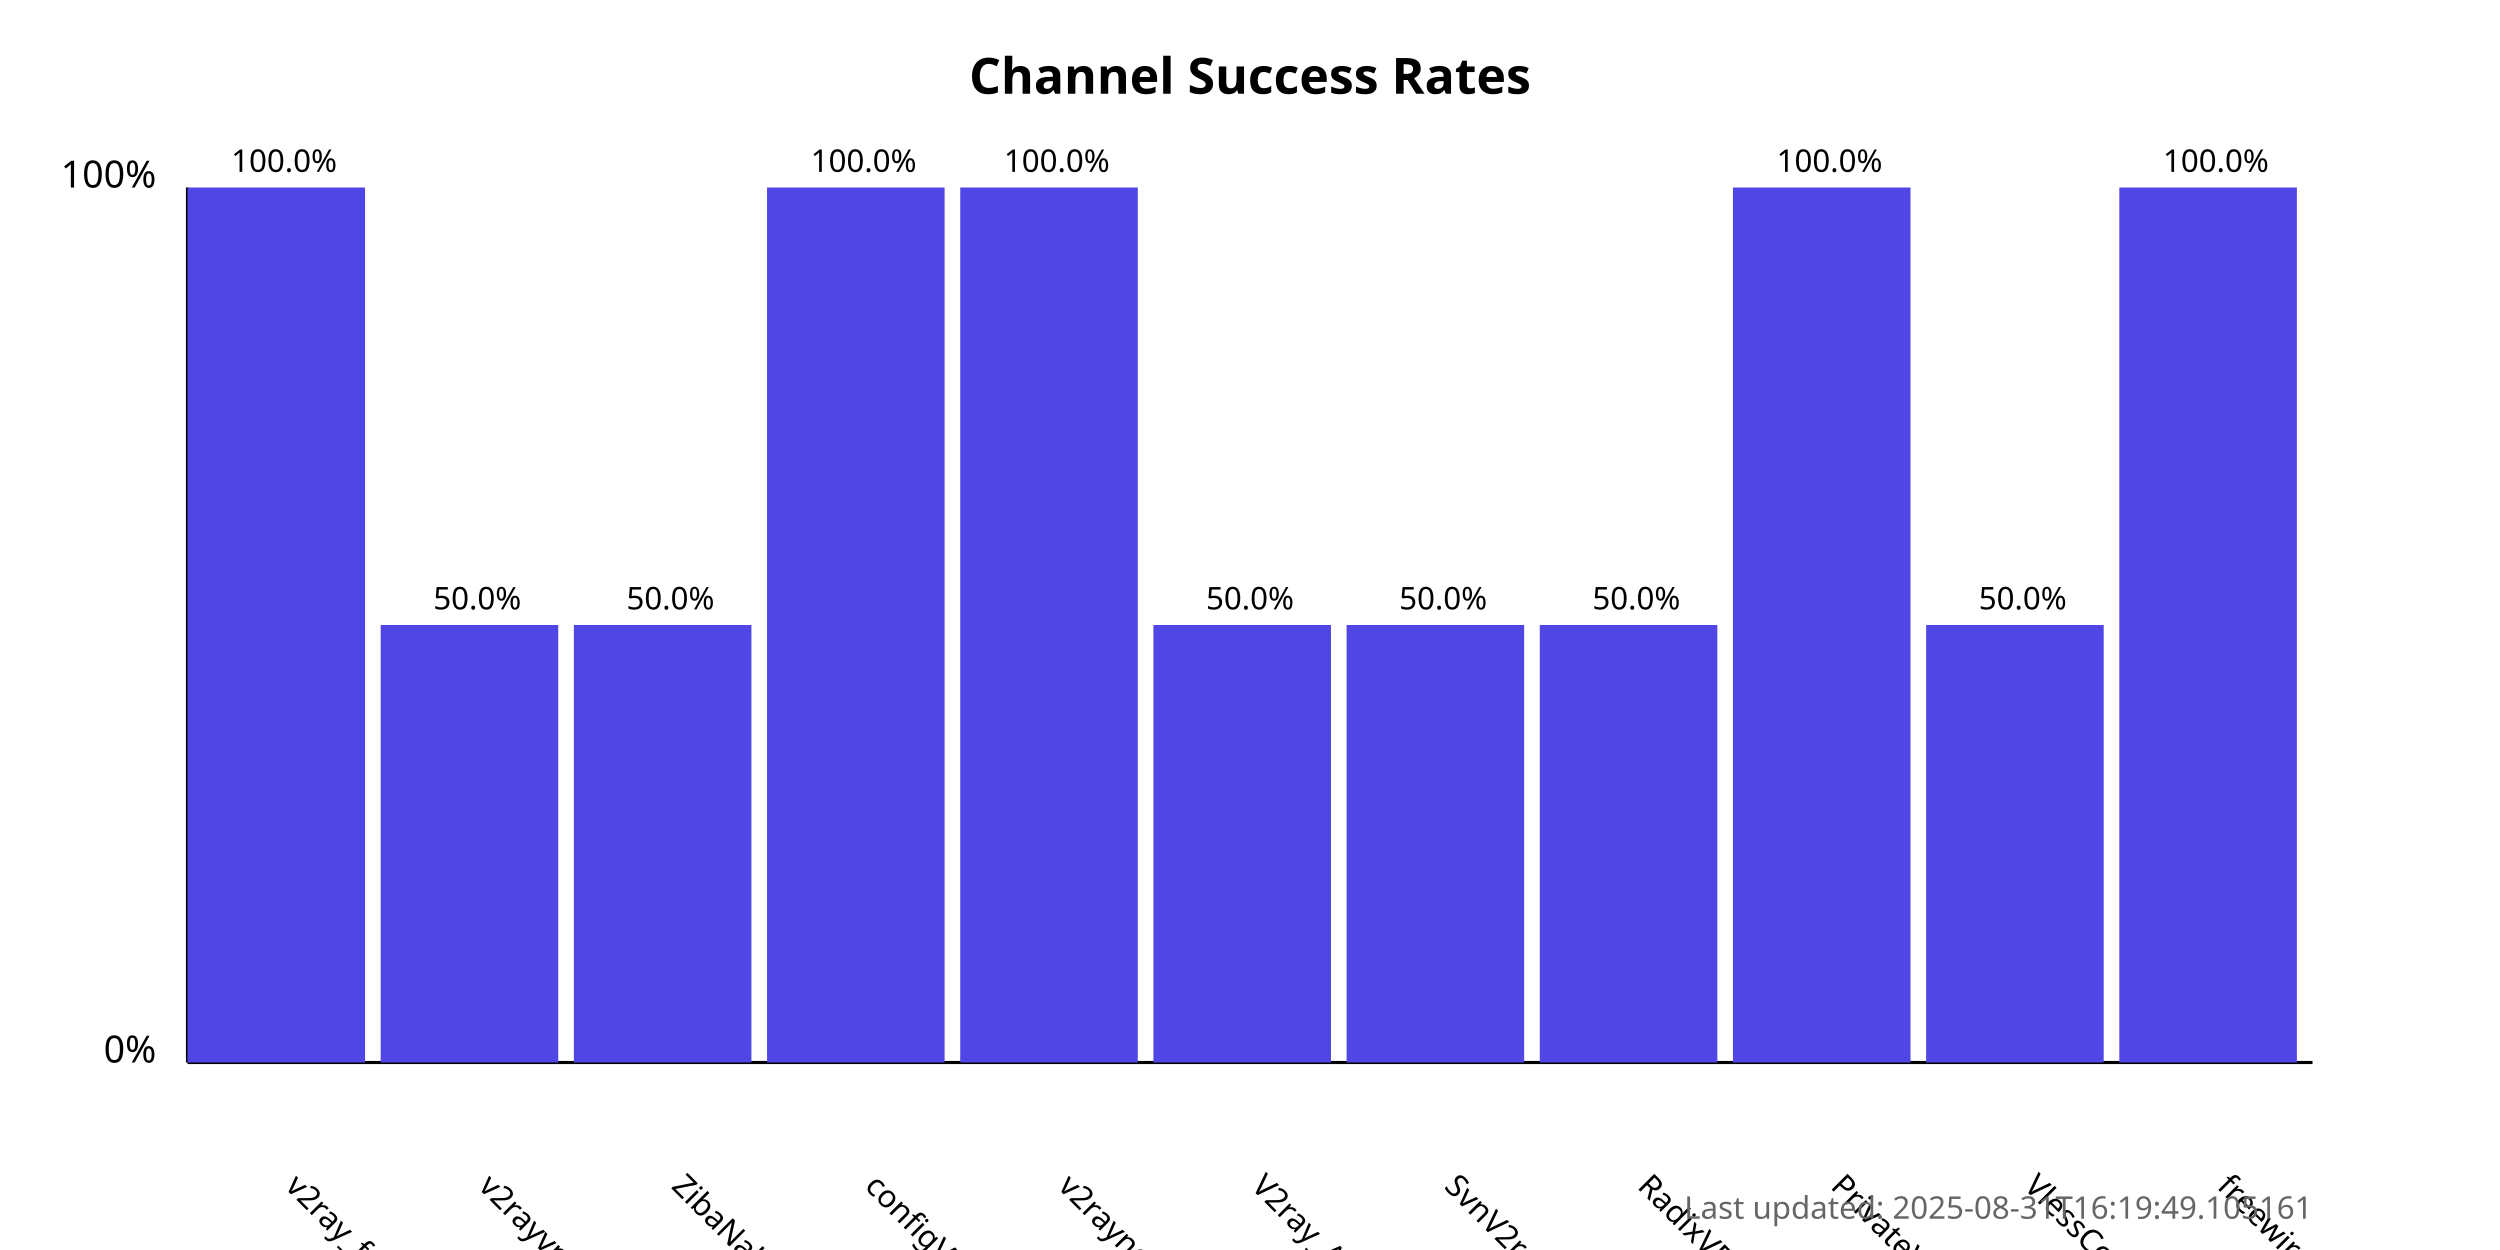
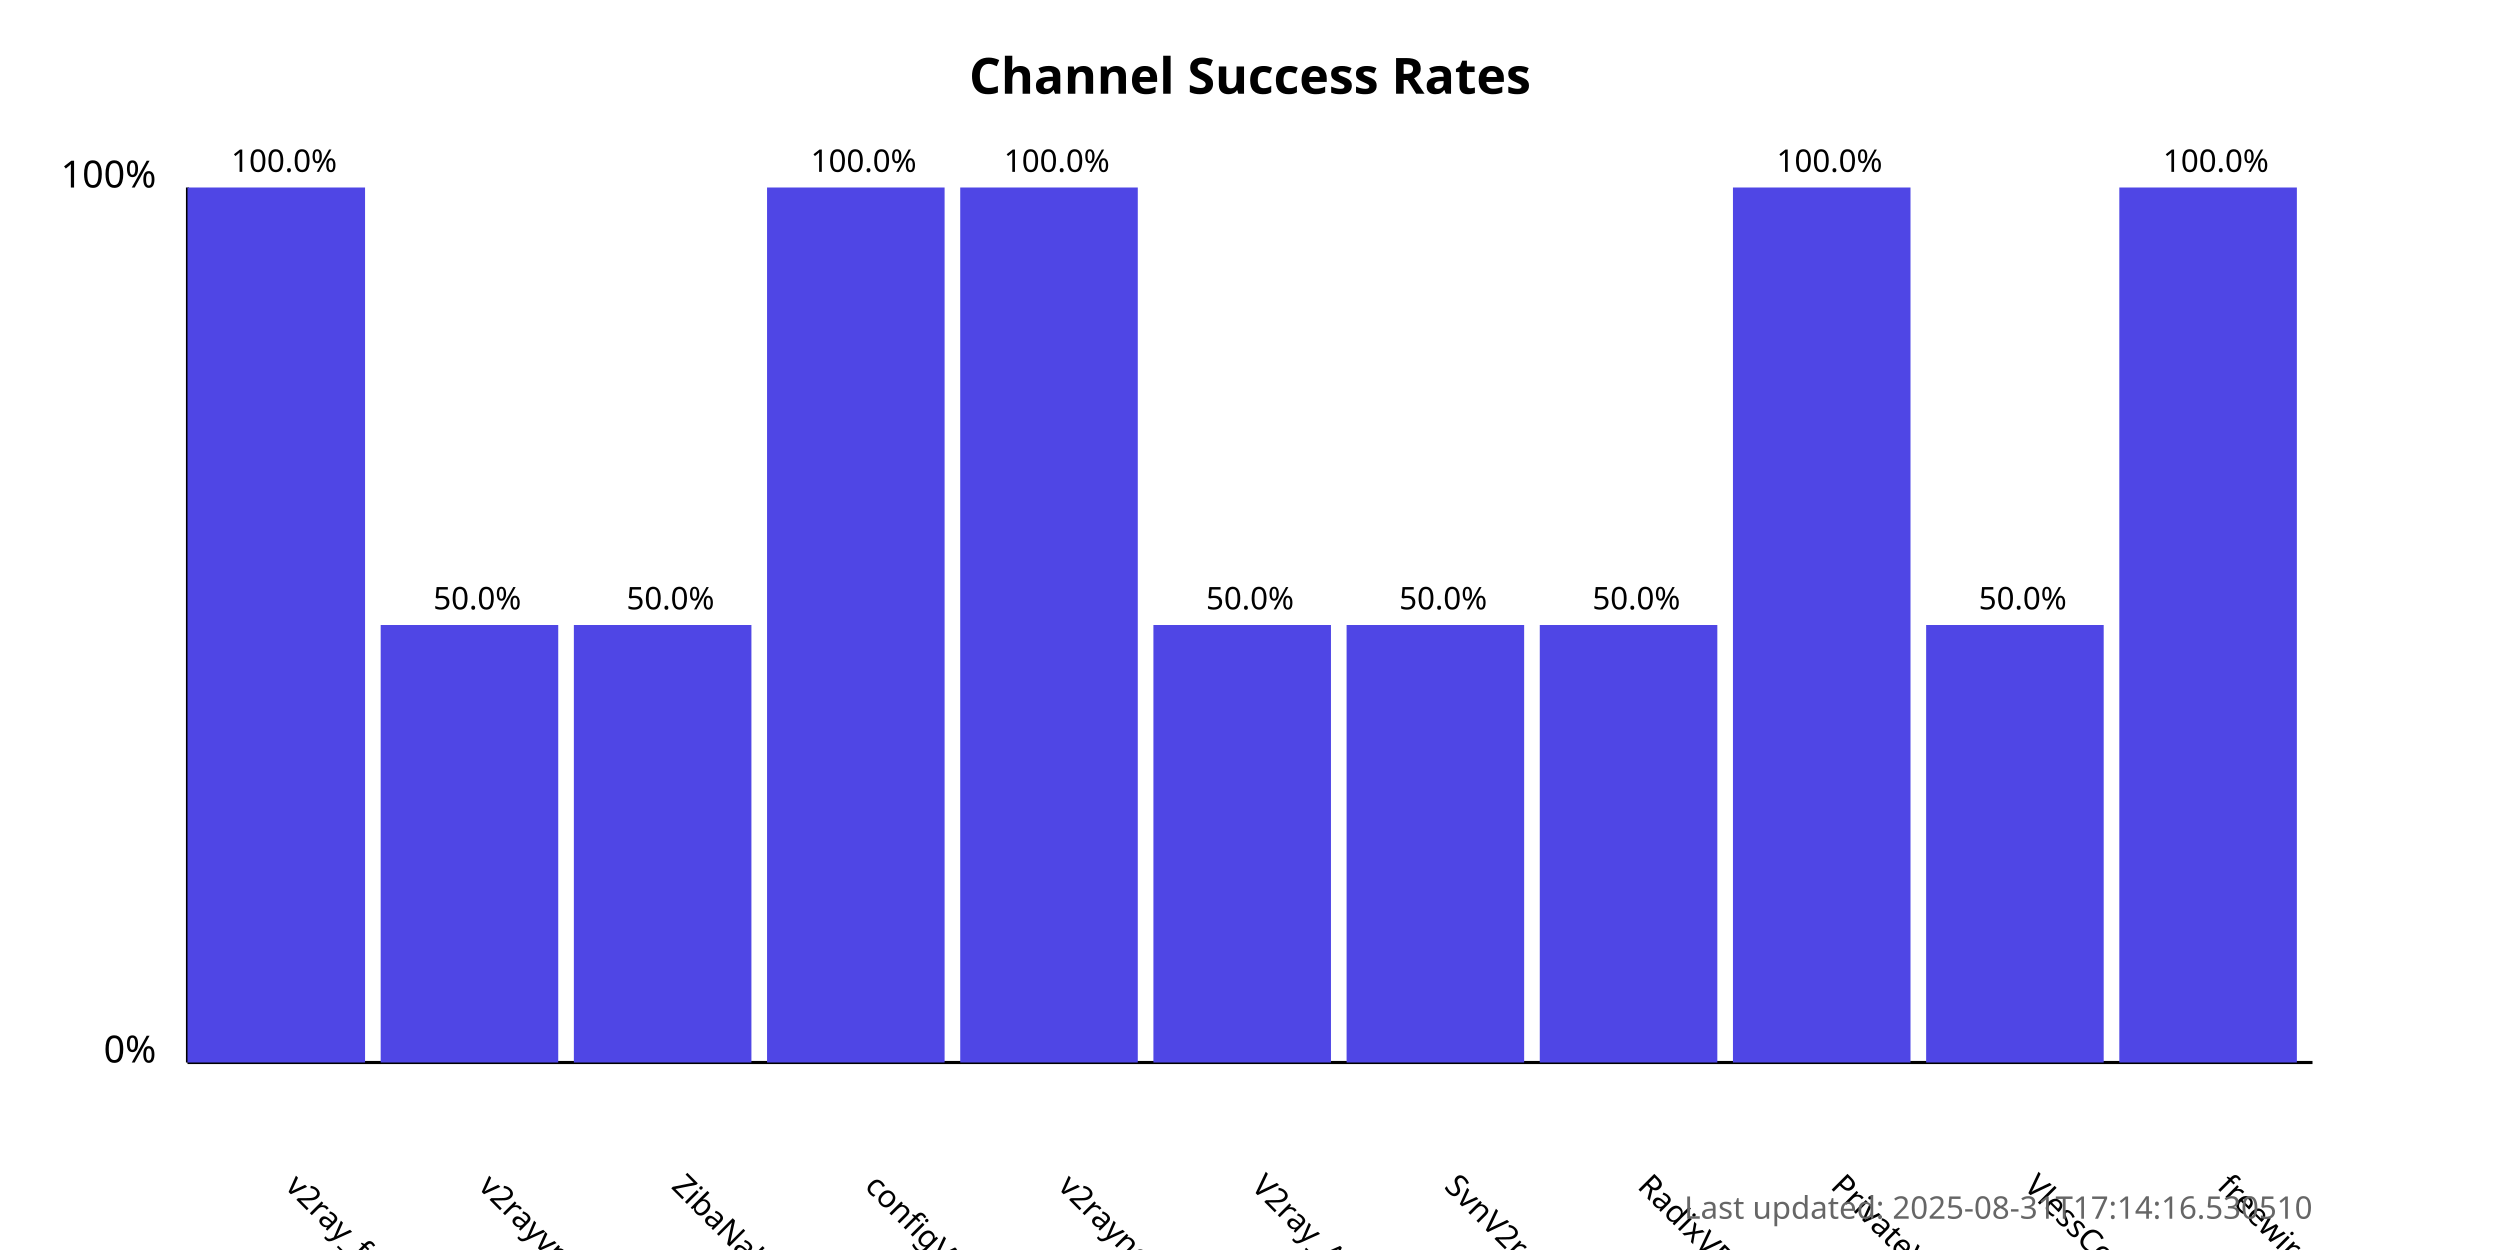
<svg xmlns="http://www.w3.org/2000/svg" width="800" height="400">
  <style>
            .chart-title { font: bold 16px sans-serif; }
            .axis-label { font: 12px sans-serif; }
            .tick-label { font: 10px sans-serif; }
            .bar { fill: #4f46e5; }
            .bar:hover { fill: #6366f1; }
            .timestamp { font: 10px sans-serif; fill: #666; }
        </style>
  <text x="400.0" y="30" text-anchor="middle" class="chart-title">
            Channel Success Rates
        </text>
  <line x1="60" y1="340" x2="60" y2="60" stroke="black" stroke-width="1" />
  <line x1="60" y1="340" x2="740" y2="340" stroke="black" stroke-width="1" />
  <text x="50" y="340" text-anchor="end" class="axis-label">0%</text>
  <text x="50" y="60" text-anchor="end" class="axis-label">100%</text>
  <g>
    <rect x="60" y="60.0" width="56.818" height="280.0" class="bar" />
    <text x="90.909" y="380" transform="rotate(45, 90.90909, 380)" text-anchor="start" class="tick-label">
                v2ray_free_conf
            </text>
    <text x="90.909" y="55.0" text-anchor="middle" class="tick-label">
                100.0%
            </text>
  </g>
  <g>
    <rect x="121.818" y="200.0" width="56.818" height="140.0" class="bar" />
    <text x="152.727" y="380" transform="rotate(45, 152.7273, 380)" text-anchor="start" class="tick-label">
                v2rayvpno
            </text>
    <text x="152.727" y="195.0" text-anchor="middle" class="tick-label">
                50.0%
            </text>
  </g>
  <g>
    <rect x="183.636" y="200.0" width="56.818" height="140.0" class="bar" />
    <text x="214.545" y="380" transform="rotate(45, 214.5455, 380)" text-anchor="start" class="tick-label">
                ZibaNabz
            </text>
    <text x="214.545" y="195.0" text-anchor="middle" class="tick-label">
                50.0%
            </text>
  </g>
  <g>
    <rect x="245.455" y="60.0" width="56.818" height="280.0" class="bar" />
    <text x="276.364" y="380" transform="rotate(45, 276.3636, 380)" text-anchor="start" class="tick-label">
                configV2rayForFree
            </text>
    <text x="276.364" y="55.0" text-anchor="middle" class="tick-label">
                100.0%
            </text>
  </g>
  <g>
    <rect x="307.273" y="60.0" width="56.818" height="280.0" class="bar" />
    <text x="338.182" y="380" transform="rotate(45, 338.1818, 380)" text-anchor="start" class="tick-label">
                v2rayngvpn
            </text>
    <text x="338.182" y="55.0" text-anchor="middle" class="tick-label">
                100.0%
            </text>
  </g>
  <g>
    <rect x="369.091" y="200.0" width="56.818" height="140.0" class="bar" />
    <text x="400.0" y="380" transform="rotate(45, 400.0, 380)" text-anchor="start" class="tick-label">
                V2ray_Alpha
            </text>
    <text x="400.0" y="195.0" text-anchor="middle" class="tick-label">
                50.0%
            </text>
  </g>
  <g>
    <rect x="430.909" y="200.0" width="56.818" height="140.0" class="bar" />
    <text x="461.818" y="380" transform="rotate(45, 461.8182, 380)" text-anchor="start" class="tick-label">
                SvnV2ray
            </text>
    <text x="461.818" y="195.0" text-anchor="middle" class="tick-label">
                50.0%
            </text>
  </g>
  <g>
    <rect x="492.727" y="200.0" width="56.818" height="140.0" class="bar" />
    <text x="523.636" y="380" transform="rotate(45, 523.6364, 380)" text-anchor="start" class="tick-label">
                RadixVPN
            </text>
    <text x="523.636" y="195.0" text-anchor="middle" class="tick-label">
                50.0%
            </text>
  </g>
  <g>
    <rect x="554.545" y="60.0" width="56.818" height="280.0" class="bar" />
    <text x="585.455" y="380" transform="rotate(45, 585.4545, 380)" text-anchor="start" class="tick-label">
                PrivateVPNs
            </text>
    <text x="585.455" y="55.0" text-anchor="middle" class="tick-label">
                100.0%
            </text>
  </g>
  <g>
    <rect x="616.364" y="200.0" width="56.818" height="140.0" class="bar" />
    <text x="647.273" y="380" transform="rotate(45, 647.2727, 380)" text-anchor="start" class="tick-label">
                VlessConfig
            </text>
    <text x="647.273" y="195.0" text-anchor="middle" class="tick-label">
                50.0%
            </text>
  </g>
  <g>
    <rect x="678.182" y="60.0" width="56.818" height="280.0" class="bar" />
    <text x="709.091" y="380" transform="rotate(45, 709.0909, 380)" text-anchor="start" class="tick-label">
                freewireguard
            </text>
    <text x="709.091" y="55.0" text-anchor="middle" class="tick-label">
                100.0%
            </text>
  </g>
  <text x="740" y="390" text-anchor="end" class="timestamp">
-             Last updated: 2025-08-31T16:19:49.105161
+             Last updated: 2025-08-31T17:14:16.530510
        </text>
</svg>
